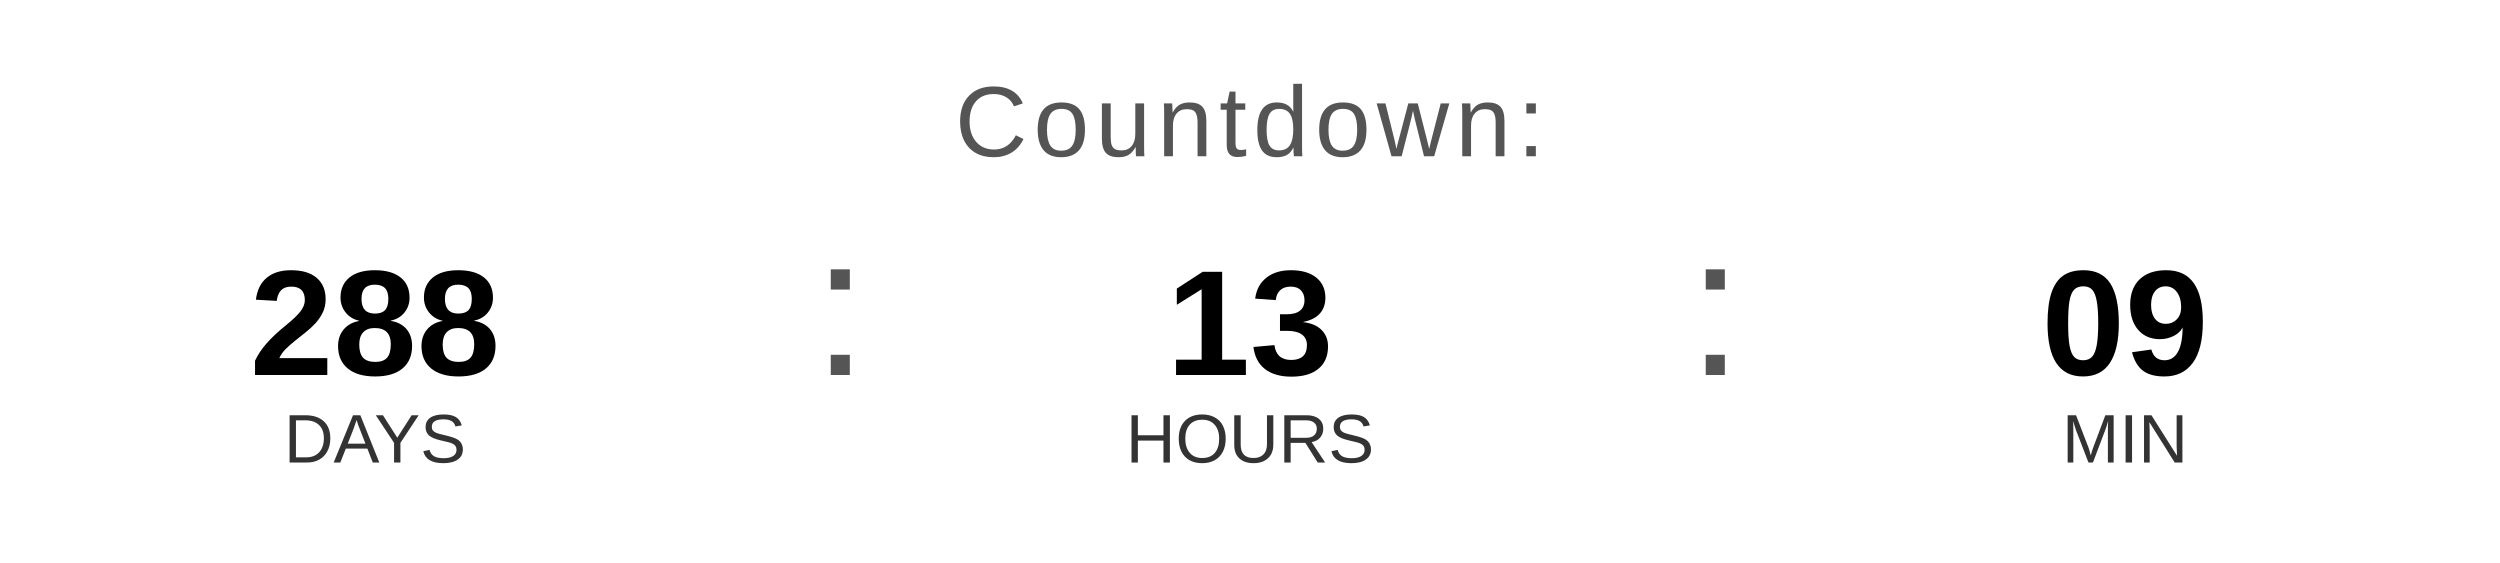
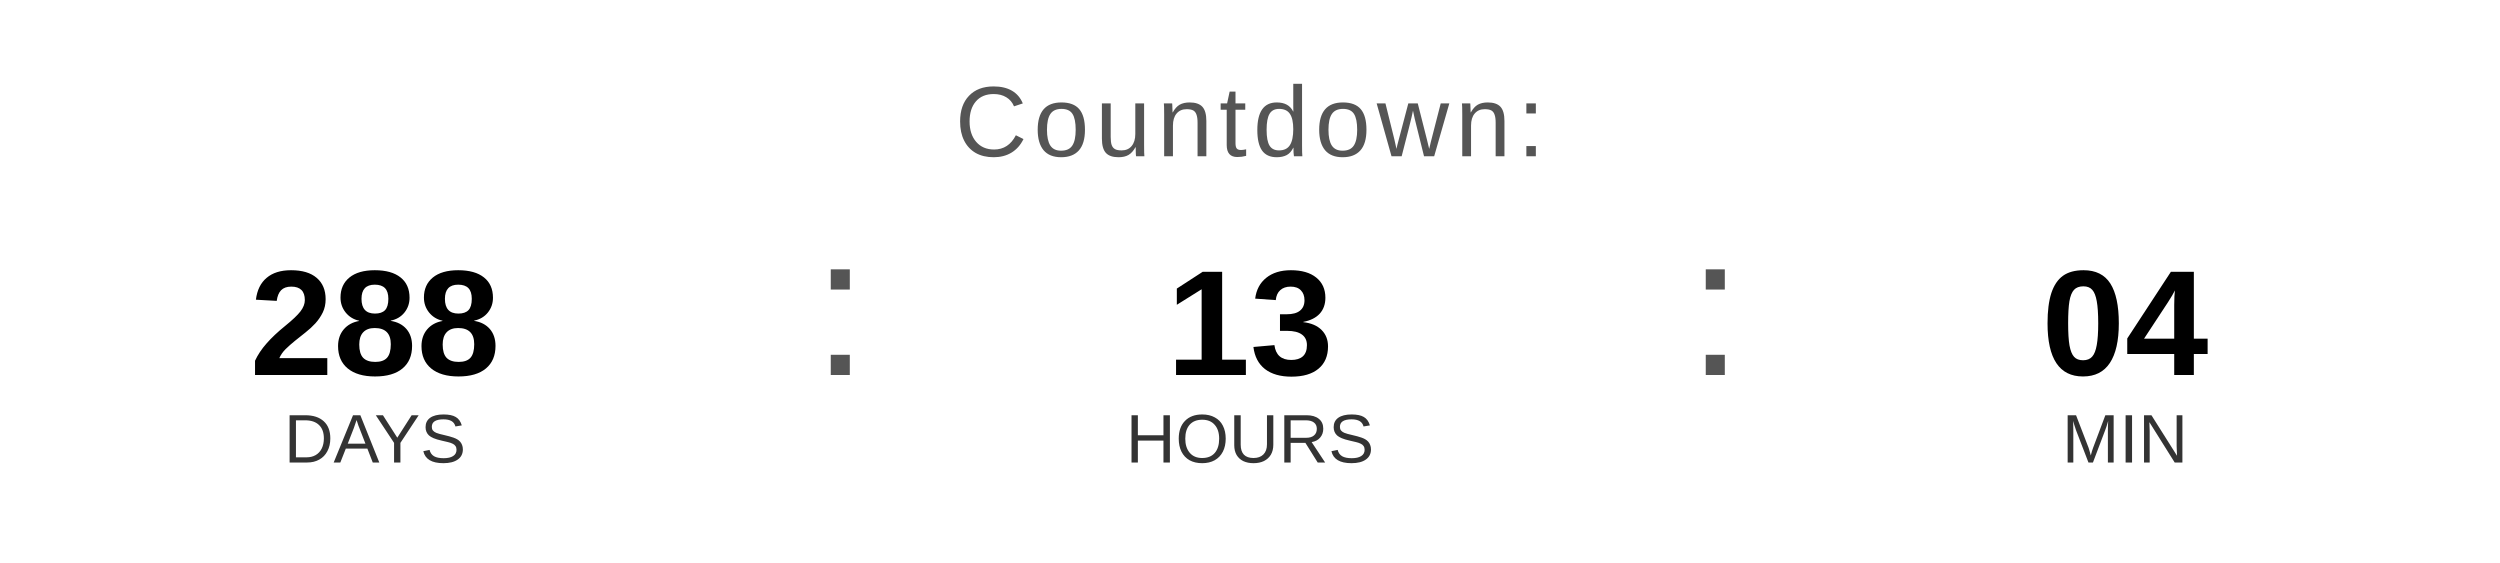
<svg xmlns="http://www.w3.org/2000/svg" width="400" height="90" viewBox="0 0 400 90">
  <text x="200" y="25" font-family="Arial, Helvetica, sans-serif" font-size="16" fill="#555555" text-anchor="middle" letter-spacing="1">
    Countdown:
  </text>
  <text x="60" y="60" font-family="Arial, Helvetica, sans-serif" font-size="24" font-weight="bold" fill="#000000" text-anchor="middle">288</text>
  <text x="60" y="74" font-family="Arial, Helvetica, sans-serif" font-size="11" fill="#333333" text-anchor="middle">DAYS</text>
  <text x="130" y="60" font-family="Arial, sans-serif" font-size="32" fill="#555555">:</text>
  <text x="200" y="60" font-family="Arial, Helvetica, sans-serif" font-size="24" font-weight="bold" fill="#000000" text-anchor="middle">13</text>
  <text x="200" y="74" font-family="Arial, Helvetica, sans-serif" font-size="11" fill="#333333" text-anchor="middle">HOURS</text>
  <text x="270" y="60" font-family="Arial, sans-serif" font-size="32" fill="#555555">:</text>
-   <text x="340" y="60" font-family="Arial, Helvetica, sans-serif" font-size="24" font-weight="bold" fill="#000000" text-anchor="middle">09</text>
+   <text x="340" y="60" font-family="Arial, Helvetica, sans-serif" font-size="24" font-weight="bold" fill="#000000" text-anchor="middle">04</text>
  <text x="340" y="74" font-family="Arial, Helvetica, sans-serif" font-size="11" fill="#333333" text-anchor="middle">MIN</text>
</svg>
